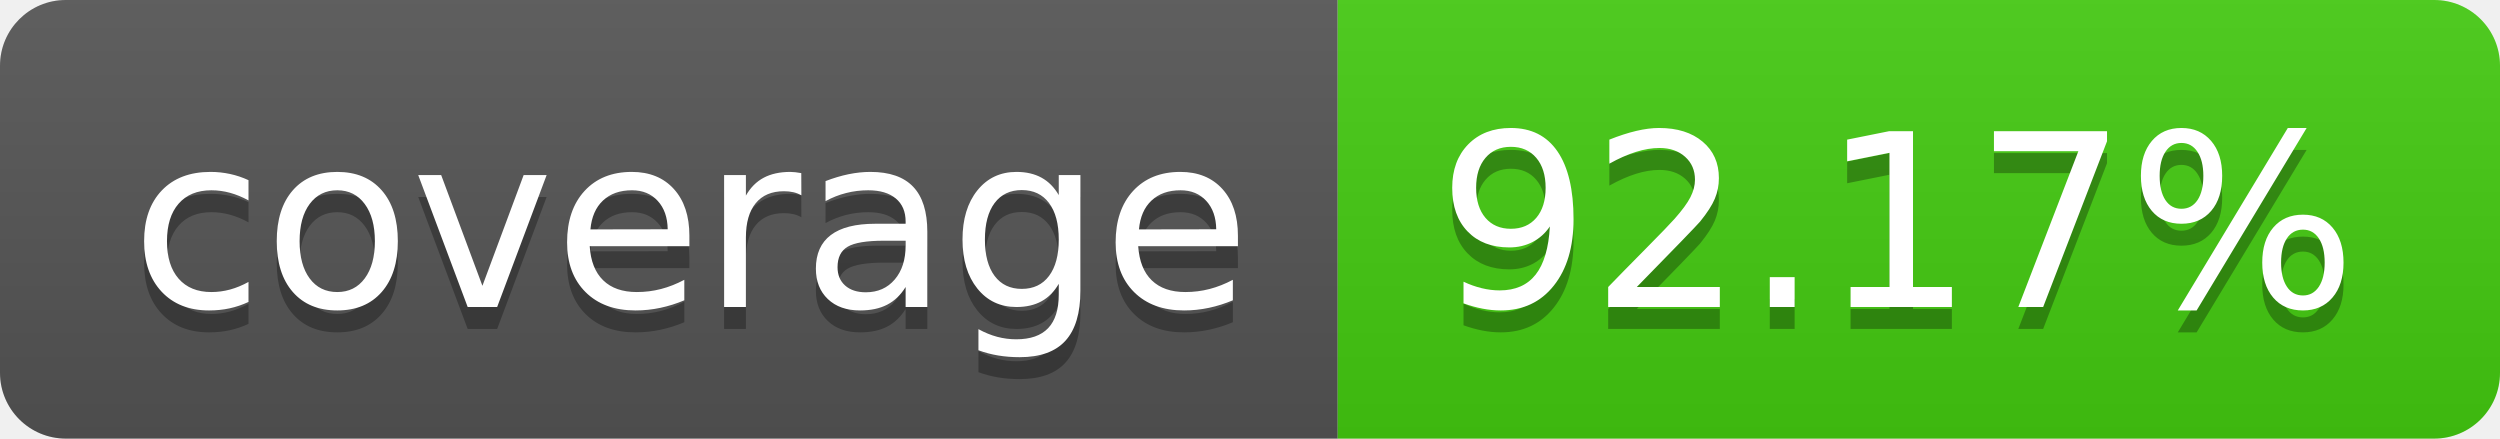
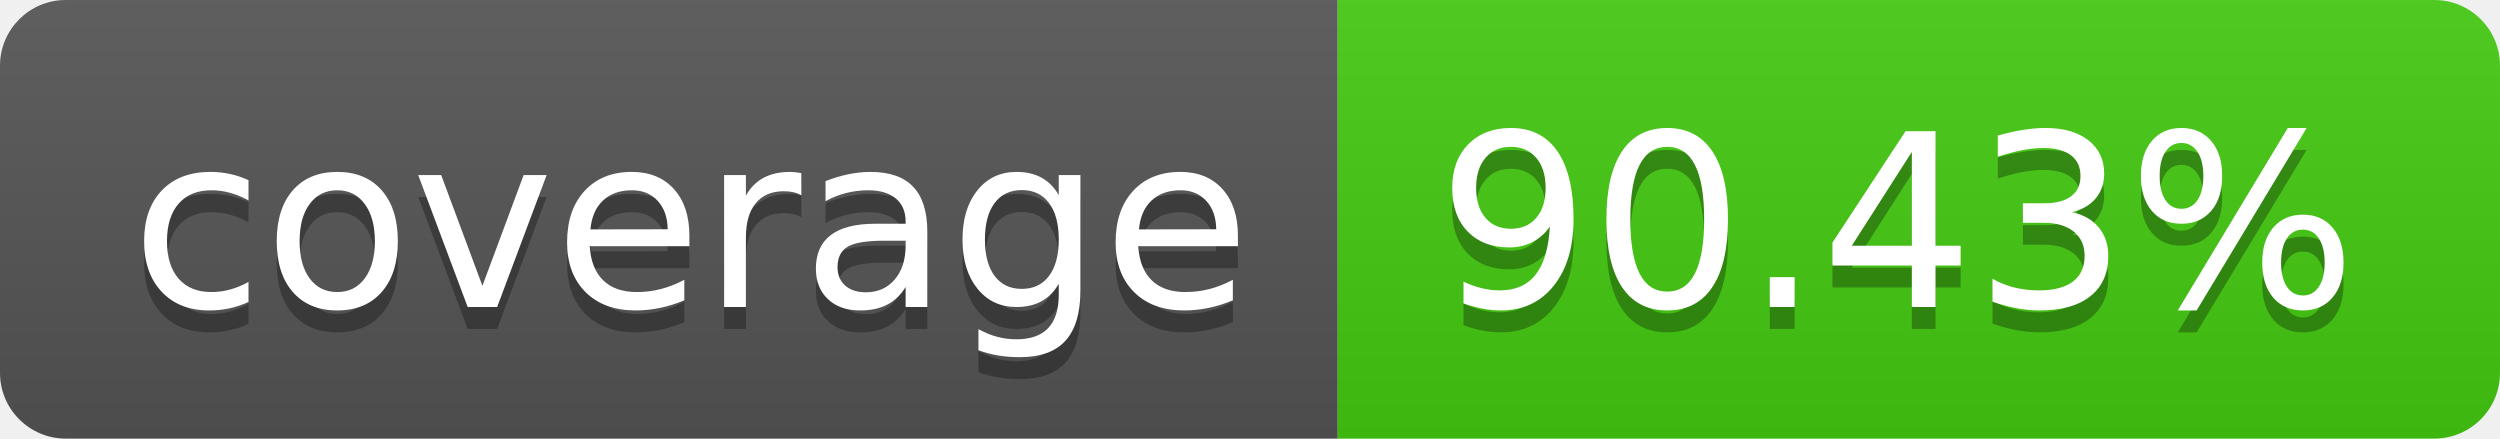
- <svg xmlns="http://www.w3.org/2000/svg" width="114" height="20" role="img" aria-label="coverage: 92.17%">
+ <svg xmlns="http://www.w3.org/2000/svg" width="114" height="20" role="img" aria-label="coverage: 90.43%">
  <linearGradient id="s" x2="0" y2="100%">
    <stop offset="0" stop-color="#bbb" stop-opacity=".1" />
    <stop offset="1" stop-opacity=".1" />
  </linearGradient>
  <clipPath id="r">
    <rect width="114" height="20" rx="3" fill="#fff" />
  </clipPath>
  <g clip-path="url(#r)">
    <rect width="61" height="20" fill="#555" />
    <rect x="61" width="53" height="20" fill="#4c1" />
    <rect width="114" height="20" fill="url(#s)" />
  </g>
  <g fill="#fff" text-anchor="middle" font-family="Verdana,Geneva,DejaVu Sans,sans-serif" text-rendering="geometricPrecision" font-size="110">
    <text aria-hidden="true" x="315" y="150" fill="#010101" fill-opacity=".3" transform="scale(.1)" textLength="510">coverage</text>
    <text x="315" y="140" transform="scale(.1)" fill="#fff" textLength="510">coverage</text>
-     <text aria-hidden="true" x="865" y="150" fill="#010101" fill-opacity=".3" transform="scale(.1)" textLength="430">92.17%</text>
-     <text x="865" y="140" transform="scale(.1)" fill="#fff" textLength="430">92.17%</text>
+     <text aria-hidden="true" x="865" y="150" fill="#010101" fill-opacity=".3" transform="scale(.1)" textLength="430">90.43%</text>
+     <text x="865" y="140" transform="scale(.1)" fill="#fff" textLength="430">90.43%</text>
  </g>
</svg>
